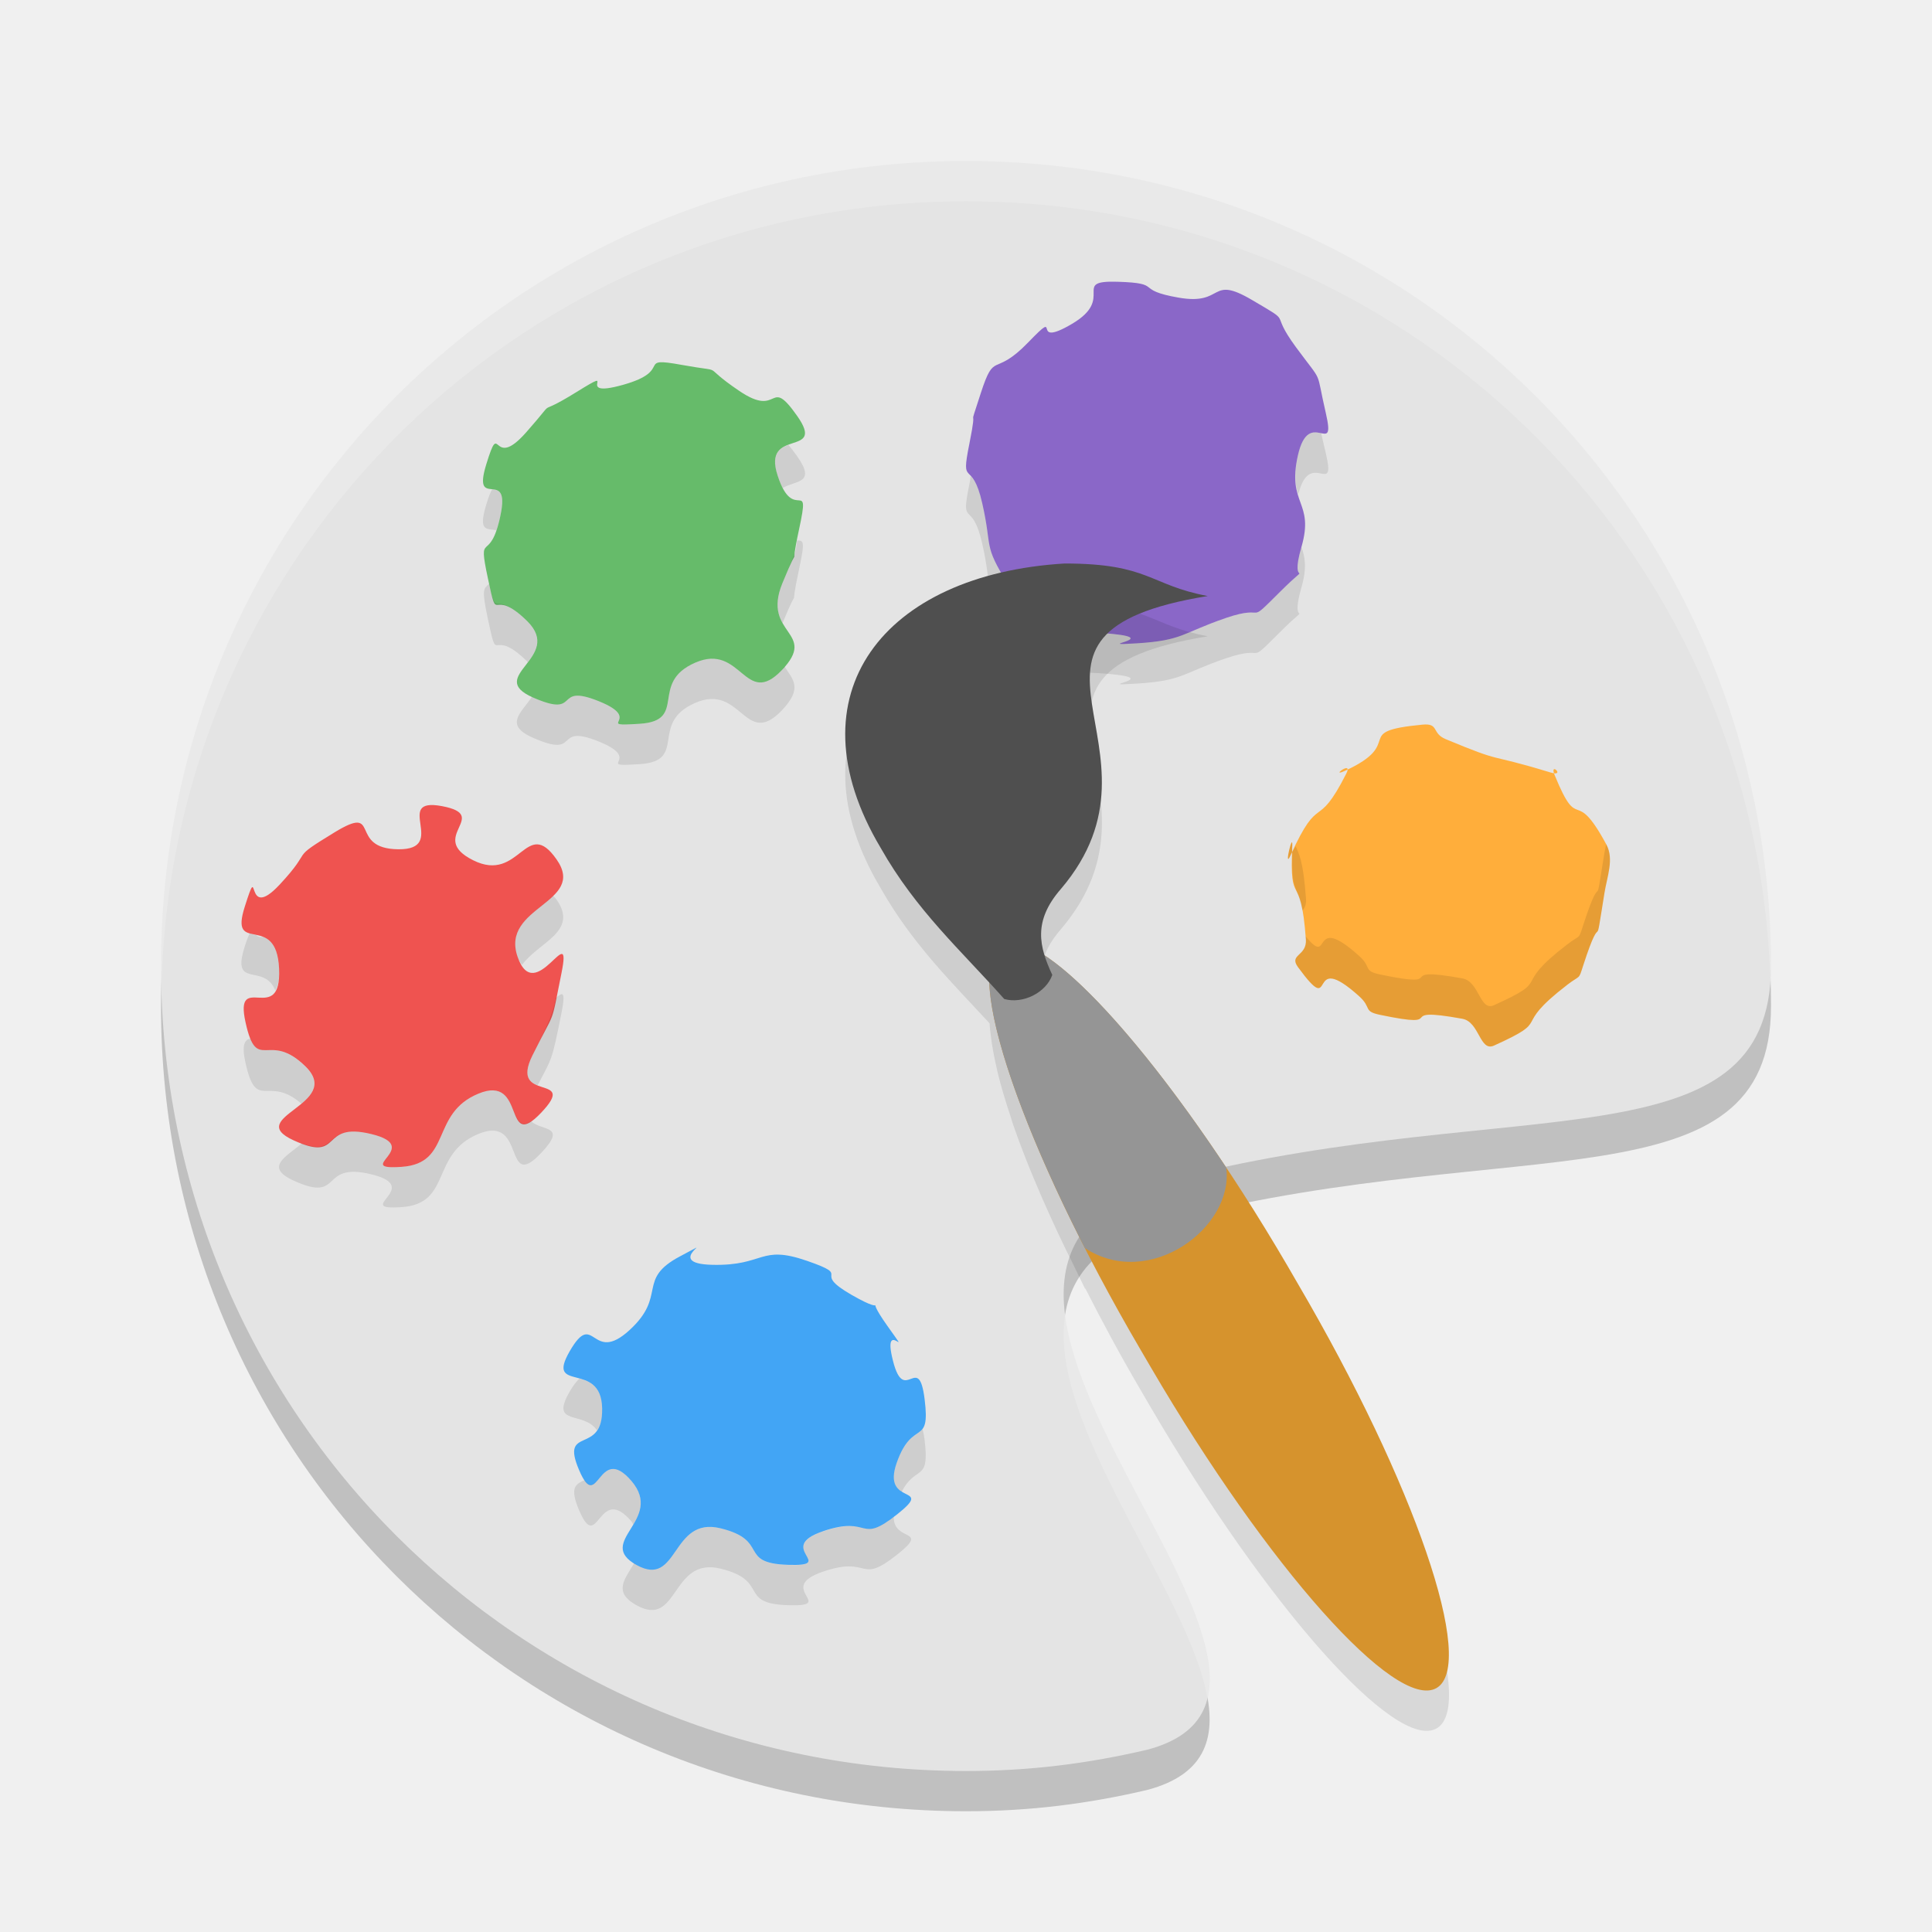
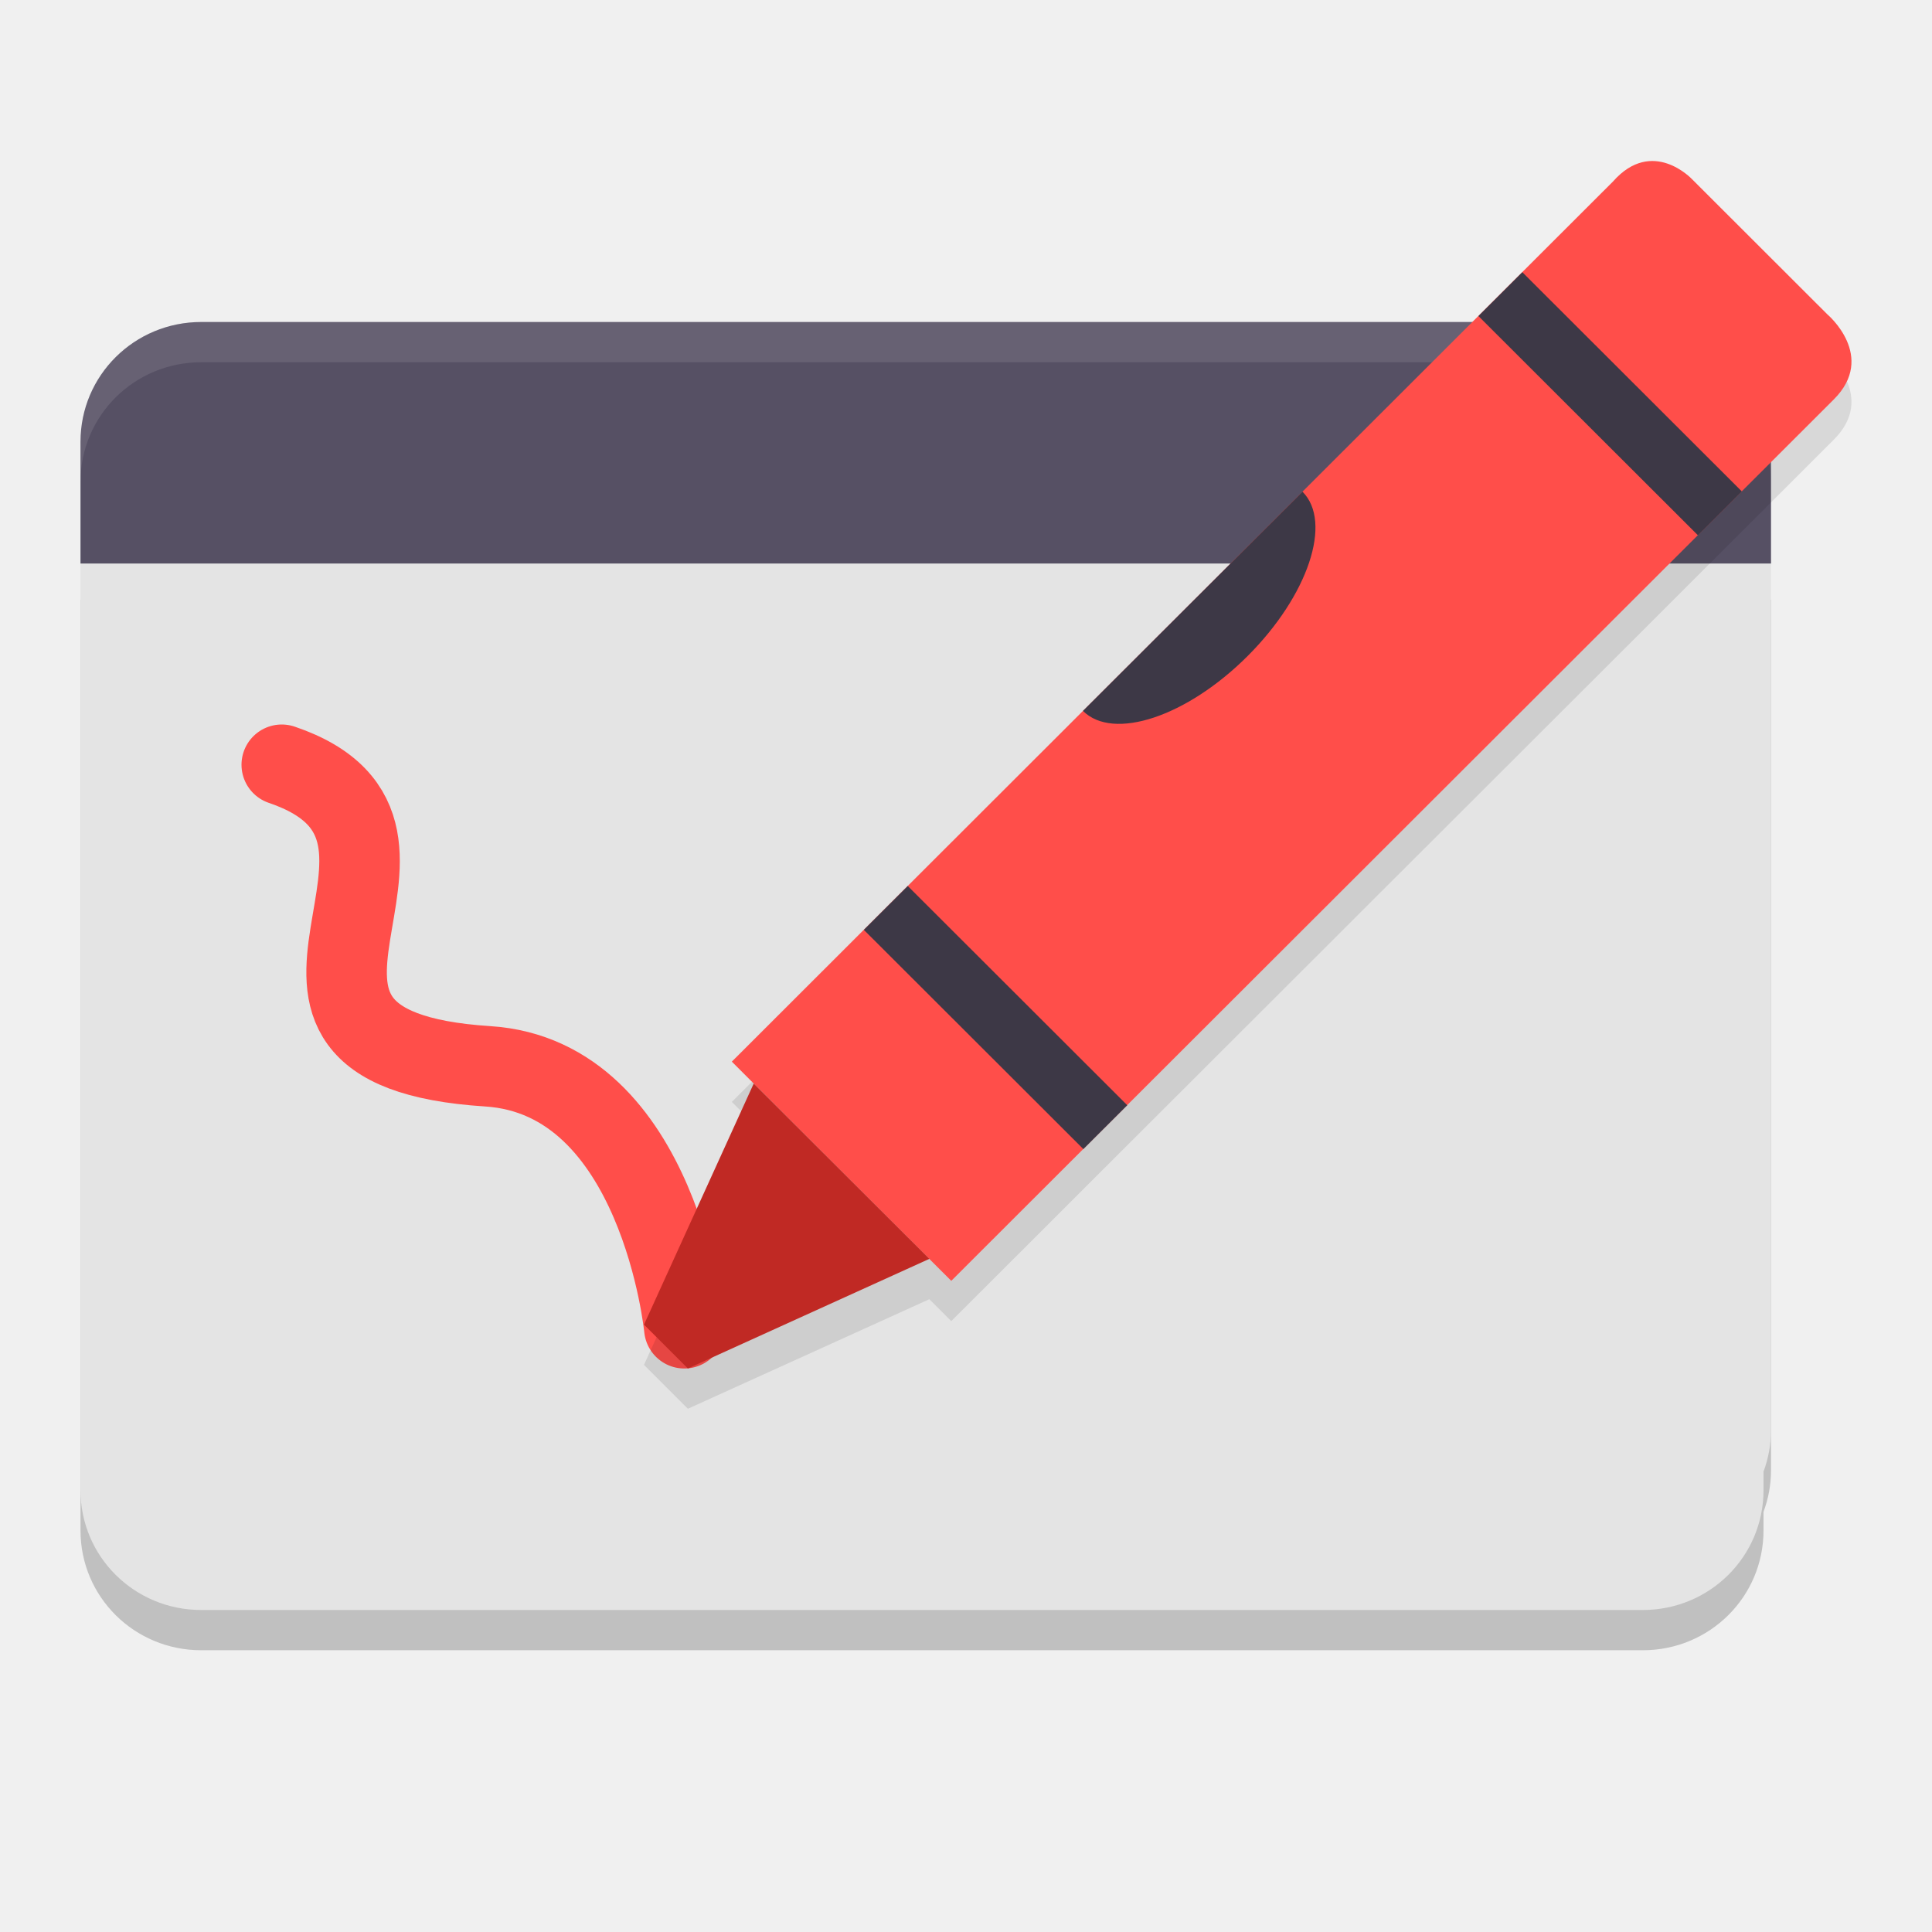
- <svg xmlns="http://www.w3.org/2000/svg" width="24" height="24" version="1.1">
-   <path style="opacity:0.2" d="M 12,2.5 C 6.461,2.5 2,6.96 2,12.5 2,18.039 6.461,22.5 12,22.5 c 0.793,0 1.514,-0.092 2.253,-0.265 2.96,-0.788 -3.832,-6.051 0.378,-7.104 C 18.842,14.078 22,15 22,12.5 22,6.96 17.54,2.5 12,2.5 Z" />
-   <path style="fill:#e4e4e4" d="M 12,2 C 6.461,2 2,6.46 2,12 2,17.539 6.461,22 12,22 12.794,22 13.515,21.908 14.254,21.735 17.214,20.947 10.422,15.684 14.632,14.631 18.842,13.578 22,14.5 22,12 22,6.46 17.54,2 12,2 Z" />
-   <path style="opacity:0.2;fill:#ffffff" d="M 12,2 C 6.46,2 2,6.46 2,12 2,12.084 2.004,12.167 2.006,12.25 2.138,6.827 6.544,2.5 12,2.5 c 5.41,0 9.788,4.254 9.99,9.613 C 21.992,12.074 22,12.041 22,12 22,6.46 17.54,2 12,2 Z m 1.231,14.34 c -0.212,1.369 1.537,3.438 1.768,4.752 0.264,-1.101 -1.567,-3.205 -1.768,-4.752 z" />
-   <path style="fill:#42a5f5" d="M 10.221,19.023 C 9.618,19.228 10.413,19.46 9.786,19.439 9.16,19.418 9.568,19.136 8.95,18.985 8.332,18.834 8.434,19.732 7.909,19.442 7.383,19.151 8.259,18.883 7.844,18.397 7.427,17.911 7.431,18.82 7.193,18.26 6.954,17.699 7.494,18.09 7.48,17.492 7.466,16.893 6.771,17.315 7.078,16.784 c 0.308,-0.531 0.265,0.175 0.741,-0.26 0.475,-0.434 0.082,-0.628 0.628,-0.917 0.547,-0.288 -0.251,0.091 0.403,0.105 0.654,0.015 0.584,-0.255 1.176,-0.049 0.593,0.205 0.026,0.12 0.554,0.423 0.529,0.303 0.106,-0.09 0.445,0.387 0.339,0.478 -0.076,-0.133 0.068,0.432 0.143,0.564 0.318,-0.125 0.393,0.477 0.075,0.602 -0.149,0.231 -0.346,0.788 -0.197,0.555 0.486,0.26 0.003,0.643 -0.484,0.383 -0.318,0.003 -0.921,0.209 z m 0,0" />
-   <path style="fill:#ef5350" d="M 5.943,13.586 C 5.342,13.834 5.619,14.451 4.991,14.495 4.363,14.54 5.273,14.248 4.614,14.088 3.955,13.927 4.272,14.453 3.646,14.165 3.021,13.878 4.266,13.718 3.799,13.252 3.332,12.788 3.193,13.35 3.05,12.699 c -0.144,-0.652 0.448,0.058 0.417,-0.664 -0.032,-0.723 -0.624,-0.153 -0.426,-0.773 0.197,-0.621 -0.018,0.208 0.43,-0.27 0.447,-0.478 0.095,-0.292 0.686,-0.653 0.591,-0.36 0.158,0.204 0.79,0.211 0.632,0.007 -0.077,-0.652 0.543,-0.536 0.62,0.117 -0.193,0.384 0.389,0.673 0.581,0.29 0.655,-0.555 1.035,-0.011 0.381,0.544 -0.704,0.581 -0.484,1.211 0.219,0.629 0.685,-0.497 0.545,0.201 C 6.835,12.785 6.911,12.51 6.614,13.111 6.316,13.712 7.198,13.321 6.722,13.823 6.245,14.325 6.544,13.337 5.943,13.586 Z m 0,0" />
-   <path style="fill:#66bb6a" d="M 8.636,8.232 C 8.059,8.483 8.549,8.952 7.95,8.991 7.352,9.03 8.016,8.944 7.439,8.711 6.861,8.478 7.23,8.931 6.624,8.666 6.018,8.401 7.008,8.17 6.549,7.716 6.089,7.262 6.194,7.809 6.061,7.185 5.928,6.561 6.085,7.027 6.216,6.407 6.348,5.787 5.859,6.36 6.041,5.767 6.224,5.174 6.099,5.866 6.536,5.371 6.972,4.877 6.595,5.221 7.16,4.871 7.726,4.52 7.092,4.961 7.738,4.781 8.384,4.6 7.879,4.425 8.47,4.533 9.062,4.64 8.663,4.503 9.182,4.855 9.701,5.208 9.541,4.651 9.905,5.17 10.268,5.691 9.46,5.3 9.66,5.909 9.86,6.519 10.072,5.897 9.928,6.567 9.784,7.235 9.979,6.608 9.718,7.247 9.457,7.886 10.17,7.844 9.712,8.325 9.253,8.805 9.212,7.98 8.636,8.232 Z m 0,0" />
-   <path style="fill:#8a67c8" d="M 15.223,7.679 C 14.675,7.867 14.698,7.956 14.118,7.992 13.538,8.028 14.421,7.937 13.831,7.876 13.24,7.816 13.36,7.923 12.774,7.678 12.187,7.434 12.828,7.758 12.518,7.254 12.208,6.751 12.332,6.827 12.202,6.253 12.073,5.678 11.927,6.082 12.042,5.512 c 0.115,-0.571 -0.036,-0.079 0.141,-0.626 0.177,-0.546 0.156,-0.183 0.593,-0.636 0.437,-0.453 -0.007,0.096 0.541,-0.227 0.548,-0.323 -0.021,-0.541 0.565,-0.523 0.587,0.018 0.19,0.099 0.763,0.198 0.573,0.099 0.371,-0.288 0.909,0.029 0.539,0.317 0.193,0.107 0.545,0.586 0.352,0.478 0.238,0.246 0.371,0.819 0.132,0.573 -0.208,-0.091 -0.347,0.525 -0.139,0.616 0.209,0.566 0.044,1.138 -0.165,0.572 0.181,0.112 -0.264,0.555 -0.445,0.443 -0.134,0.142 -0.681,0.329 z" />
-   <path style="fill:#ffae3b" d="m 19.467,12.236 c -0.72,0.552 -0.154,0.412 -0.908,0.753 -0.178,0.081 -0.179,-0.294 -0.393,-0.333 -0.903,-0.164 -0.119,0.14 -1.023,-0.049 -0.214,-0.045 -0.098,-0.086 -0.259,-0.231 -0.677,-0.61 -0.266,0.314 -0.76,-0.362 -0.117,-0.161 0.113,-0.133 0.098,-0.345 -0.064,-0.893 -0.207,-0.35 -0.169,-1.161 0.009,-0.192 -0.109,0.309 -0.022,0.118 0.368,-0.807 0.319,-0.278 0.693,-1.016 0.089,-0.174 -0.207,0.052 -0.022,-0.032 0.78,-0.355 0.063,-0.49 0.966,-0.576 0.214,-0.021 0.111,0.105 0.291,0.18 0.76,0.316 0.465,0.159 1.302,0.414 0.198,0.06 -0.021,-0.146 0.052,0.034 0.309,0.756 0.234,0.104 0.643,0.863 0.096,0.18 0.008,0.395 -0.025,0.601 -0.139,0.867 -0.008,0.111 -0.264,0.9 -0.06,0.187 -0.03,0.111 -0.201,0.242 z m 0,0" />
-   <path style="opacity:0.1" d="m 16.329,5.372 c -0.073,0.004 -0.154,0.054 -0.206,0.285 -0.054,0.24 -0.03,0.371 0.005,0.485 0.142,-0.584 0.473,0.056 0.342,-0.511 -0.038,-0.162 -0.044,-0.184 -0.058,-0.251 -0.025,-0.005 -0.053,-0.01 -0.083,-0.009 z M 9.794,5.527 c -0.116,0.044 -0.222,0.117 -0.135,0.383 0.022,0.066 0.044,0.112 0.065,0.152 C 9.879,5.965 10.144,6.013 9.905,5.671 9.861,5.608 9.824,5.562 9.794,5.527 Z m 2.263,0.388 c -0.007,0.045 0.003,0.011 -0.015,0.099 -0.115,0.57 0.031,0.166 0.16,0.74 0.129,0.574 0.005,0.498 0.315,1.001 0.31,0.503 -0.331,0.18 0.256,0.425 0.587,0.244 0.467,0.137 1.058,0.197 0.59,0.061 -0.293,0.152 0.287,0.115 0.58,-0.036 0.557,-0.124 1.104,-0.312 0.547,-0.187 0.236,0.113 0.681,-0.33 0.445,-0.443 0.099,0.018 0.264,-0.554 0.073,-0.252 0.041,-0.38 0,-0.501 -1.02e-4,3.555e-4 1.03e-4,6e-4 0,0.001 -0.165,0.572 0.181,0.111 -0.264,0.554 -0.445,0.443 -0.134,0.143 -0.681,0.33 -0.548,0.187 -0.524,0.276 -1.104,0.312 -0.58,0.037 0.303,-0.055 -0.287,-0.115 -0.59,-0.06 -0.471,0.047 -1.058,-0.197 -0.587,-0.244 0.054,0.079 -0.256,-0.425 C 12.208,6.751 12.332,6.828 12.202,6.253 12.149,6.016 12.096,5.955 12.057,5.914 Z M 6.113,6.079 C 6.094,6.115 6.076,6.152 6.041,6.267 5.928,6.634 6.072,6.556 6.167,6.589 6.183,6.542 6.199,6.483 6.215,6.408 6.28,6.103 6.195,6.087 6.113,6.079 Z m 3.789,0.635 c -0.03,0.19 0.022,0.028 -0.185,0.534 -0.097,0.238 -0.058,0.381 0.004,0.492 0.247,-0.602 0.064,-0.012 0.206,-0.673 0.079,-0.367 0.049,-0.347 -0.025,-0.354 z M 6.076,7.251 c -0.065,0.067 -0.098,0.048 -0.016,0.435 0.134,0.624 0.028,0.076 0.488,0.53 0.004,0.004 0.004,0.007 0.008,0.011 C 6.662,8.087 6.76,7.926 6.548,7.716 6.115,7.288 6.178,7.718 6.076,7.251 Z M 8.829,8.184 C 8.772,8.186 8.707,8.2 8.635,8.232 8.059,8.483 8.549,8.953 7.95,8.992 7.351,9.031 8.015,8.944 7.438,8.711 6.86,8.478 7.229,8.932 6.624,8.666 6.616,8.663 6.615,8.659 6.607,8.656 6.481,8.853 6.251,9.003 6.624,9.166 7.229,9.432 6.86,8.978 7.438,9.211 8.015,9.444 7.351,9.531 7.95,9.492 8.549,9.453 8.059,8.983 8.635,8.732 9.212,8.48 9.252,9.305 9.712,8.825 9.977,8.546 9.849,8.442 9.746,8.28 9.732,8.295 9.728,8.308 9.712,8.325 9.31,8.745 9.229,8.167 8.829,8.184 Z m 7.223,2.283 c -0.015,-0.035 -0.096,0.327 -0.02,0.159 0.009,-0.021 0.013,-0.022 0.021,-0.041 0.001,-0.033 -0.002,-0.037 0,-0.076 0.001,-0.024 2.38e-4,-0.037 -0.002,-0.042 z m 0.002,0.118 c -0.016,0.52 0.062,0.387 0.125,0.727 0.027,-0.033 0.05,-0.073 0.045,-0.143 -0.035,-0.489 -0.09,-0.564 -0.129,-0.658 -0.016,0.032 -0.023,0.037 -0.041,0.074 z m 3.898,-0.098 c -0.008,0.036 -0.015,0.071 -0.021,0.106 -0.139,0.867 -0.008,0.111 -0.264,0.9 -0.06,0.187 -0.03,0.11 -0.201,0.241 -0.72,0.552 -0.154,0.412 -0.907,0.753 -0.178,0.081 -0.179,-0.294 -0.393,-0.333 -0.903,-0.164 -0.119,0.14 -1.023,-0.049 -0.214,-0.045 -0.098,-0.086 -0.259,-0.23 -0.623,-0.561 -0.333,0.161 -0.666,-0.244 0.001,0.017 0.004,0.019 0.005,0.037 0.015,0.211 -0.216,0.184 -0.099,0.345 0.494,0.676 0.083,-0.247 0.76,0.362 0.161,0.144 0.045,0.186 0.259,0.23 0.905,0.189 0.12,-0.115 1.023,0.049 0.214,0.039 0.214,0.414 0.393,0.333 0.753,-0.341 0.187,-0.2 0.907,-0.753 0.171,-0.131 0.141,-0.054 0.201,-0.241 0.256,-0.789 0.125,-0.034 0.264,-0.9 0.033,-0.205 0.121,-0.42 0.024,-0.601 -0.001,-0.003 -0.003,-0.003 -0.004,-0.006 z M 6.871,11.129 c -0.205,0.2 -0.58,0.362 -0.442,0.758 0.017,0.048 0.036,0.069 0.056,0.099 0.207,-0.284 0.707,-0.413 0.429,-0.81 -0.015,-0.022 -0.027,-0.029 -0.042,-0.047 z m -3.77,0.466 c -0.015,0.035 -0.027,0.058 -0.062,0.167 -0.169,0.533 0.24,0.193 0.381,0.541 0.031,-0.053 0.052,-0.129 0.046,-0.269 -0.012,-0.268 -0.101,-0.358 -0.198,-0.396 -0.039,0.008 -0.067,9.7e-5 -0.084,-0.022 -0.03,-0.006 -0.057,-0.013 -0.083,-0.021 z m 3.878,0.755 c -0.016,-0.001 -0.043,0.02 -0.073,0.047 -0.047,0.213 -0.079,0.283 -0.293,0.715 -0.126,0.254 -0.039,0.329 0.065,0.371 0.179,-0.344 0.176,-0.292 0.296,-0.896 0.035,-0.174 0.032,-0.235 0.005,-0.237 z m -3.87,0.551 c -0.069,0.016 -0.109,0.075 -0.06,0.299 0.138,0.624 0.274,0.144 0.695,0.51 0.142,-0.12 0.25,-0.261 0.054,-0.456 C 3.395,12.852 3.238,13.215 3.109,12.901 Z m 3.021,0.646 c -0.05,-0.002 -0.111,0.009 -0.187,0.04 C 5.343,13.835 5.619,14.451 4.991,14.496 4.363,14.54 5.273,14.248 4.614,14.088 3.999,13.938 4.225,14.378 3.75,14.204 c -0.197,0.167 -0.469,0.293 -0.104,0.461 0.626,0.288 0.309,-0.238 0.968,-0.077 0.659,0.16 -0.251,0.451 0.377,0.407 0.628,-0.044 0.351,-0.661 0.952,-0.909 0.601,-0.249 0.302,0.739 0.779,0.237 0.335,-0.353 0.002,-0.269 -0.124,-0.395 -0.254,0.166 -0.16,-0.369 -0.469,-0.383 z m 1.068,3.579 c -0.034,0.032 -0.072,0.076 -0.12,0.159 -0.254,0.439 0.173,0.234 0.338,0.484 0.04,-0.057 0.068,-0.139 0.064,-0.277 -0.007,-0.272 -0.153,-0.331 -0.282,-0.366 z m 4.262,0.626 c -0.065,0.087 -0.197,0.073 -0.32,0.42 -0.081,0.229 -0.012,0.312 0.062,0.358 0.178,-0.343 0.35,-0.107 0.283,-0.646 -0.007,-0.058 -0.016,-0.095 -0.025,-0.132 z m -3.86,0.499 c -0.159,0.021 -0.214,0.315 -0.339,0.136 -0.107,0.049 -0.19,0.087 -0.067,0.374 0.238,0.56 0.234,-0.348 0.65,0.138 0.012,0.014 0.013,0.026 0.023,0.04 C 7.957,18.787 8.029,18.614 7.844,18.398 7.74,18.276 7.662,18.242 7.6,18.25 Z m 3.503,0.592 c -0.43,0.325 -0.298,-0.018 -0.881,0.182 -0.603,0.205 0.191,0.437 -0.436,0.416 C 9.16,19.419 9.569,19.137 8.95,18.986 8.332,18.835 8.434,19.732 7.909,19.442 c -0.015,-0.008 -0.019,-0.016 -0.031,-0.024 -0.113,0.197 -0.27,0.358 0.031,0.524 0.525,0.29 0.423,-0.607 1.041,-0.456 0.618,0.151 0.21,0.433 0.836,0.454 0.626,0.021 -0.167,-0.211 0.436,-0.416 0.602,-0.206 0.436,0.173 0.92,-0.21 0.423,-0.335 -0.047,-0.151 -0.039,-0.472 z" />
-   <path style="opacity:0.1" d="M 13.226,7.5 C 10.986,7.634 9.8,9.117 10.939,11.031 c 0.391,0.691 0.878,1.165 1.354,1.681 0.002,0.05 0.01,0.109 0.017,0.166 0.012,0.104 0.033,0.219 0.061,0.344 0.01,0.045 0.019,0.089 0.031,0.137 0.039,0.155 0.089,0.322 0.149,0.502 0.01,0.029 0.016,0.055 0.026,0.085 0.076,0.22 0.165,0.454 0.269,0.703 0.007,0.016 0.016,0.034 0.022,0.051 0.092,0.22 0.196,0.45 0.308,0.688 0.045,0.096 0.095,0.195 0.144,0.294 0.053,0.108 0.101,0.213 0.157,0.323 0.002,0.002 0.005,0.003 0.007,0.004 0.207,0.407 0.43,0.823 0.682,1.253 l 0.132,0.226 c 1.455,2.486 3.044,4.271 3.548,3.983 0.504,-0.288 -0.267,-2.536 -1.723,-5.023 l -0.131,-0.226 c -0.251,-0.429 -0.506,-0.828 -0.759,-1.208 -3.55e-4,-0.003 3.91e-4,-0.006 0,-0.009 -0.069,-0.104 -0.137,-0.197 -0.205,-0.297 -0.063,-0.091 -0.125,-0.183 -0.188,-0.271 -0.335,-0.471 -0.659,-0.884 -0.958,-1.223 -0.028,-0.031 -0.054,-0.057 -0.081,-0.087 -0.124,-0.137 -0.243,-0.26 -0.356,-0.368 -0.033,-0.032 -0.064,-0.059 -0.096,-0.088 -0.098,-0.089 -0.191,-0.165 -0.278,-0.229 -0.03,-0.022 -0.063,-0.051 -0.092,-0.07 -0.082,-0.262 -0.069,-0.52 0.199,-0.828 C 14.674,9.789 12.105,8.375 15.004,7.904 14.279,7.769 14.279,7.5 13.226,7.5 Z" />
-   <path style="fill:#d6932d" d="m 12.444,11.737 c 0.504,-0.287 2.092,1.496 3.547,3.983 l 0.131,0.226 c 1.456,2.487 2.226,4.736 1.722,5.024 -0.504,0.287 -2.093,-1.497 -3.547,-3.983 l -0.132,-0.226 c -1.455,-2.487 -2.226,-4.737 -1.722,-5.024 z m 0,0" />
-   <path style="fill:#959595" d="m 12.444,11.737 c -0.419,0.239 0.036,1.816 1.033,3.767 0.801,0.525 1.855,-0.255 1.756,-1 -1.214,-1.828 -2.37,-3.005 -2.789,-2.767 z m 0,0" />
-   <path style="fill:#4f4f4f" d="m 13.225,7 c -2.24,0.134 -3.425,1.616 -2.286,3.531 0.441,0.78 1.004,1.28 1.536,1.879 0.229,0.065 0.518,-0.076 0.597,-0.299 -0.163,-0.35 -0.243,-0.666 0.106,-1.067 1.495,-1.755 -1.074,-3.169 1.825,-3.64 C 14.279,7.269 14.279,7 13.225,7 Z m 0,0" />
+ <svg xmlns="http://www.w3.org/2000/svg" width="24" height="24" version="1">
+   <path style="opacity:0.2" d="m 1,7.45 v 7.097 3.721 0.744 c 0,0.825 0.669,1.488 1.5,1.488 H 20.407 c 0.831,0 1.5,-0.664 1.5,-1.488 v -0.231 c 0.059,-0.16 0.093,-0.332 0.093,-0.513 V 7.45 Z" />
+   <path style="fill:#e4e4e4" d="m 1,6.95 v 7.097 3.721 0.744 C 1,19.336 1.669,20 2.5,20 H 20.407 c 0.831,0 1.5,-0.664 1.5,-1.488 v -0.231 c 0.059,-0.16 0.093,-0.332 0.093,-0.513 V 6.95 Z" />
+   <path style="fill:#565064" d="m 2.5,4 c -0.831,0 -1.5,0.664 -1.5,1.488 V 7 H 22 V 5.488 c 0,-0.825 -0.669,-1.488 -1.5,-1.488 z" />
+   <path style="opacity:0.1;fill:#ffffff" d="m 2.5,4 c -0.831,0 -1.5,0.664 -1.5,1.488 v 0.5 c 0,-0.825 0.669,-1.488 1.5,-1.488 H 20.5 c 0.831,0 1.5,0.664 1.5,1.488 V 5.488 c 0,-0.825 -0.669,-1.488 -1.5,-1.488 z" />
+   <path style="fill:none;stroke:#ff4e4a;stroke-width:1;stroke-linecap:round" d="m 3.5,9.5 c 2.495,0.847 -1.078,3.513 2.559,3.746 2.137,0.137 2.442,3.254 2.442,3.254" />
+   <path style="opacity:0.1" d="m 20.563,2.501 c -0.158,-0.011 -0.343,0.046 -0.527,0.255 L 9.091,13.688 9.363,13.96 8,16.955 8.545,17.5 11.545,16.139 11.817,16.411 22.78,5.462 c 0.537,-0.536 -0.079,-1.056 -0.079,-1.056 L 21.02,2.727 c 0,0 -0.192,-0.207 -0.456,-0.226 z" />
+   <path style="fill:#ff4e4a" d="M 11.817,15.911 9.091,13.188 20.036,2.256 c 0.491,-0.558 0.983,-0.03 0.983,-0.03 l 1.682,1.68 c 0,0 0.616,0.52 0.079,1.056 z" />
+   <rect style="fill:#3d3846" width="3.854" height=".771" x="-19.61" y="10.2" transform="matrix(-0.7075625,-0.7066508,0.7075625,-0.7066508,0,0)" />
+   <rect style="fill:#3d3846" width="3.854" height=".771" x="-19.61" y="-.59" transform="matrix(-0.7075625,-0.7066508,0.7075625,-0.7066508,0,0)" />
+   <path style="fill:#c02924" d="M 11.545,15.638 9.363,13.46 8,16.455 8.545,17 Z" />
+   <path style="fill:#3d3846" d="M 13.453,8.831 A 0.963,1.927 45.062 0 0 15.498,8.15 0.963,1.927 45.062 0 0 16.18,6.108 Z" />
</svg>
